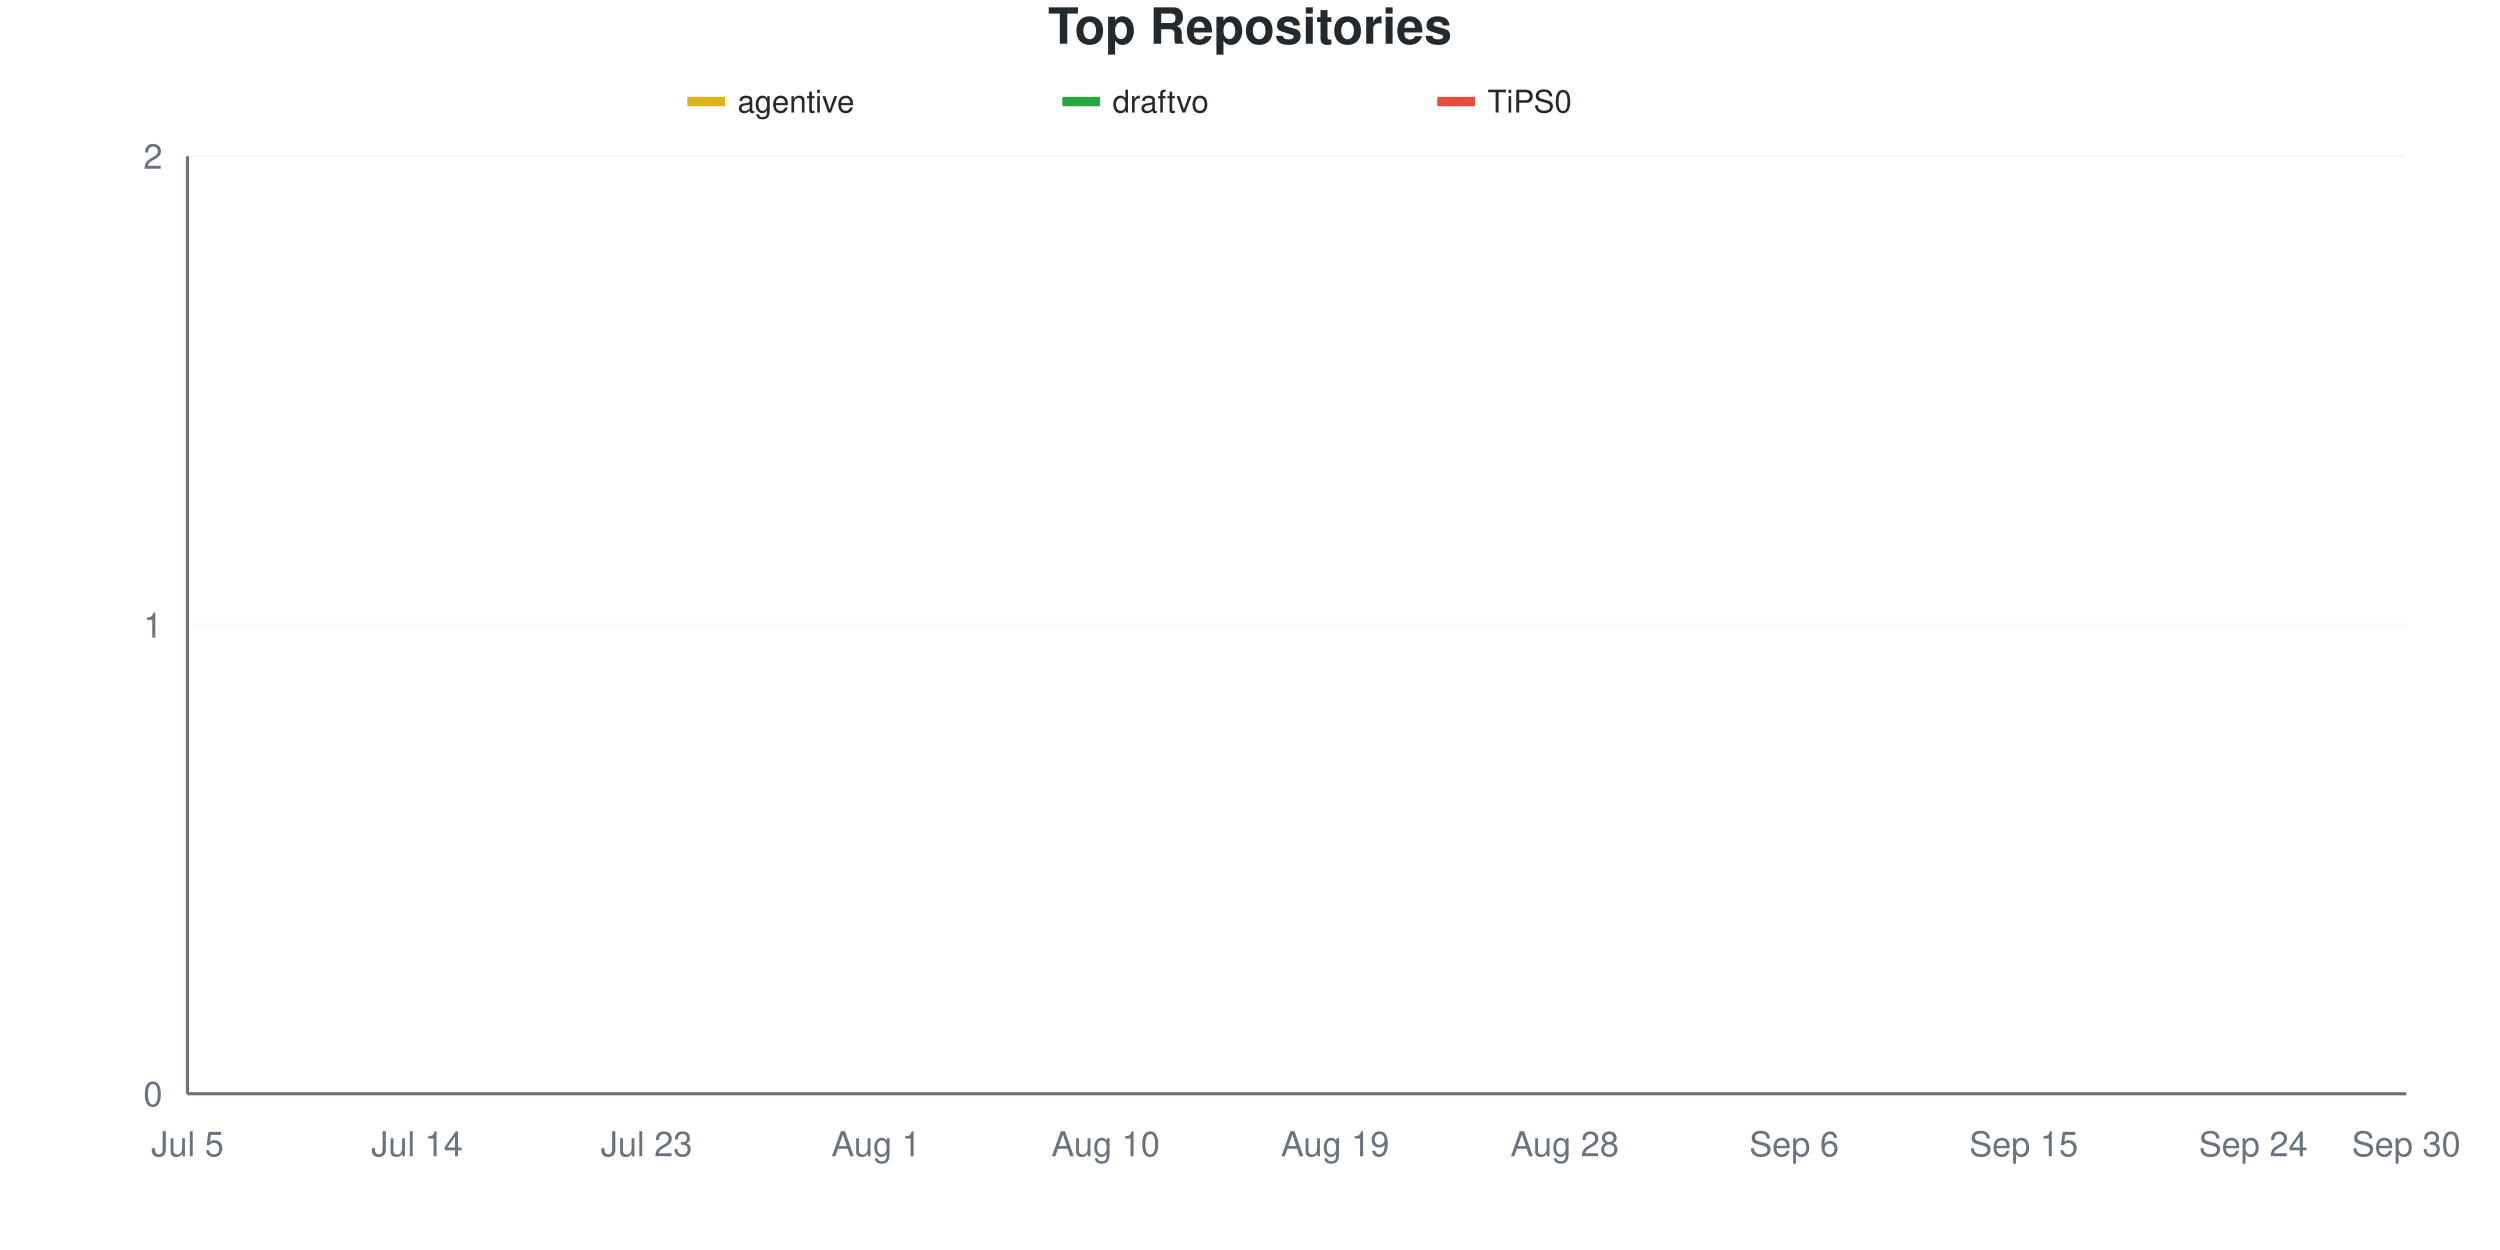
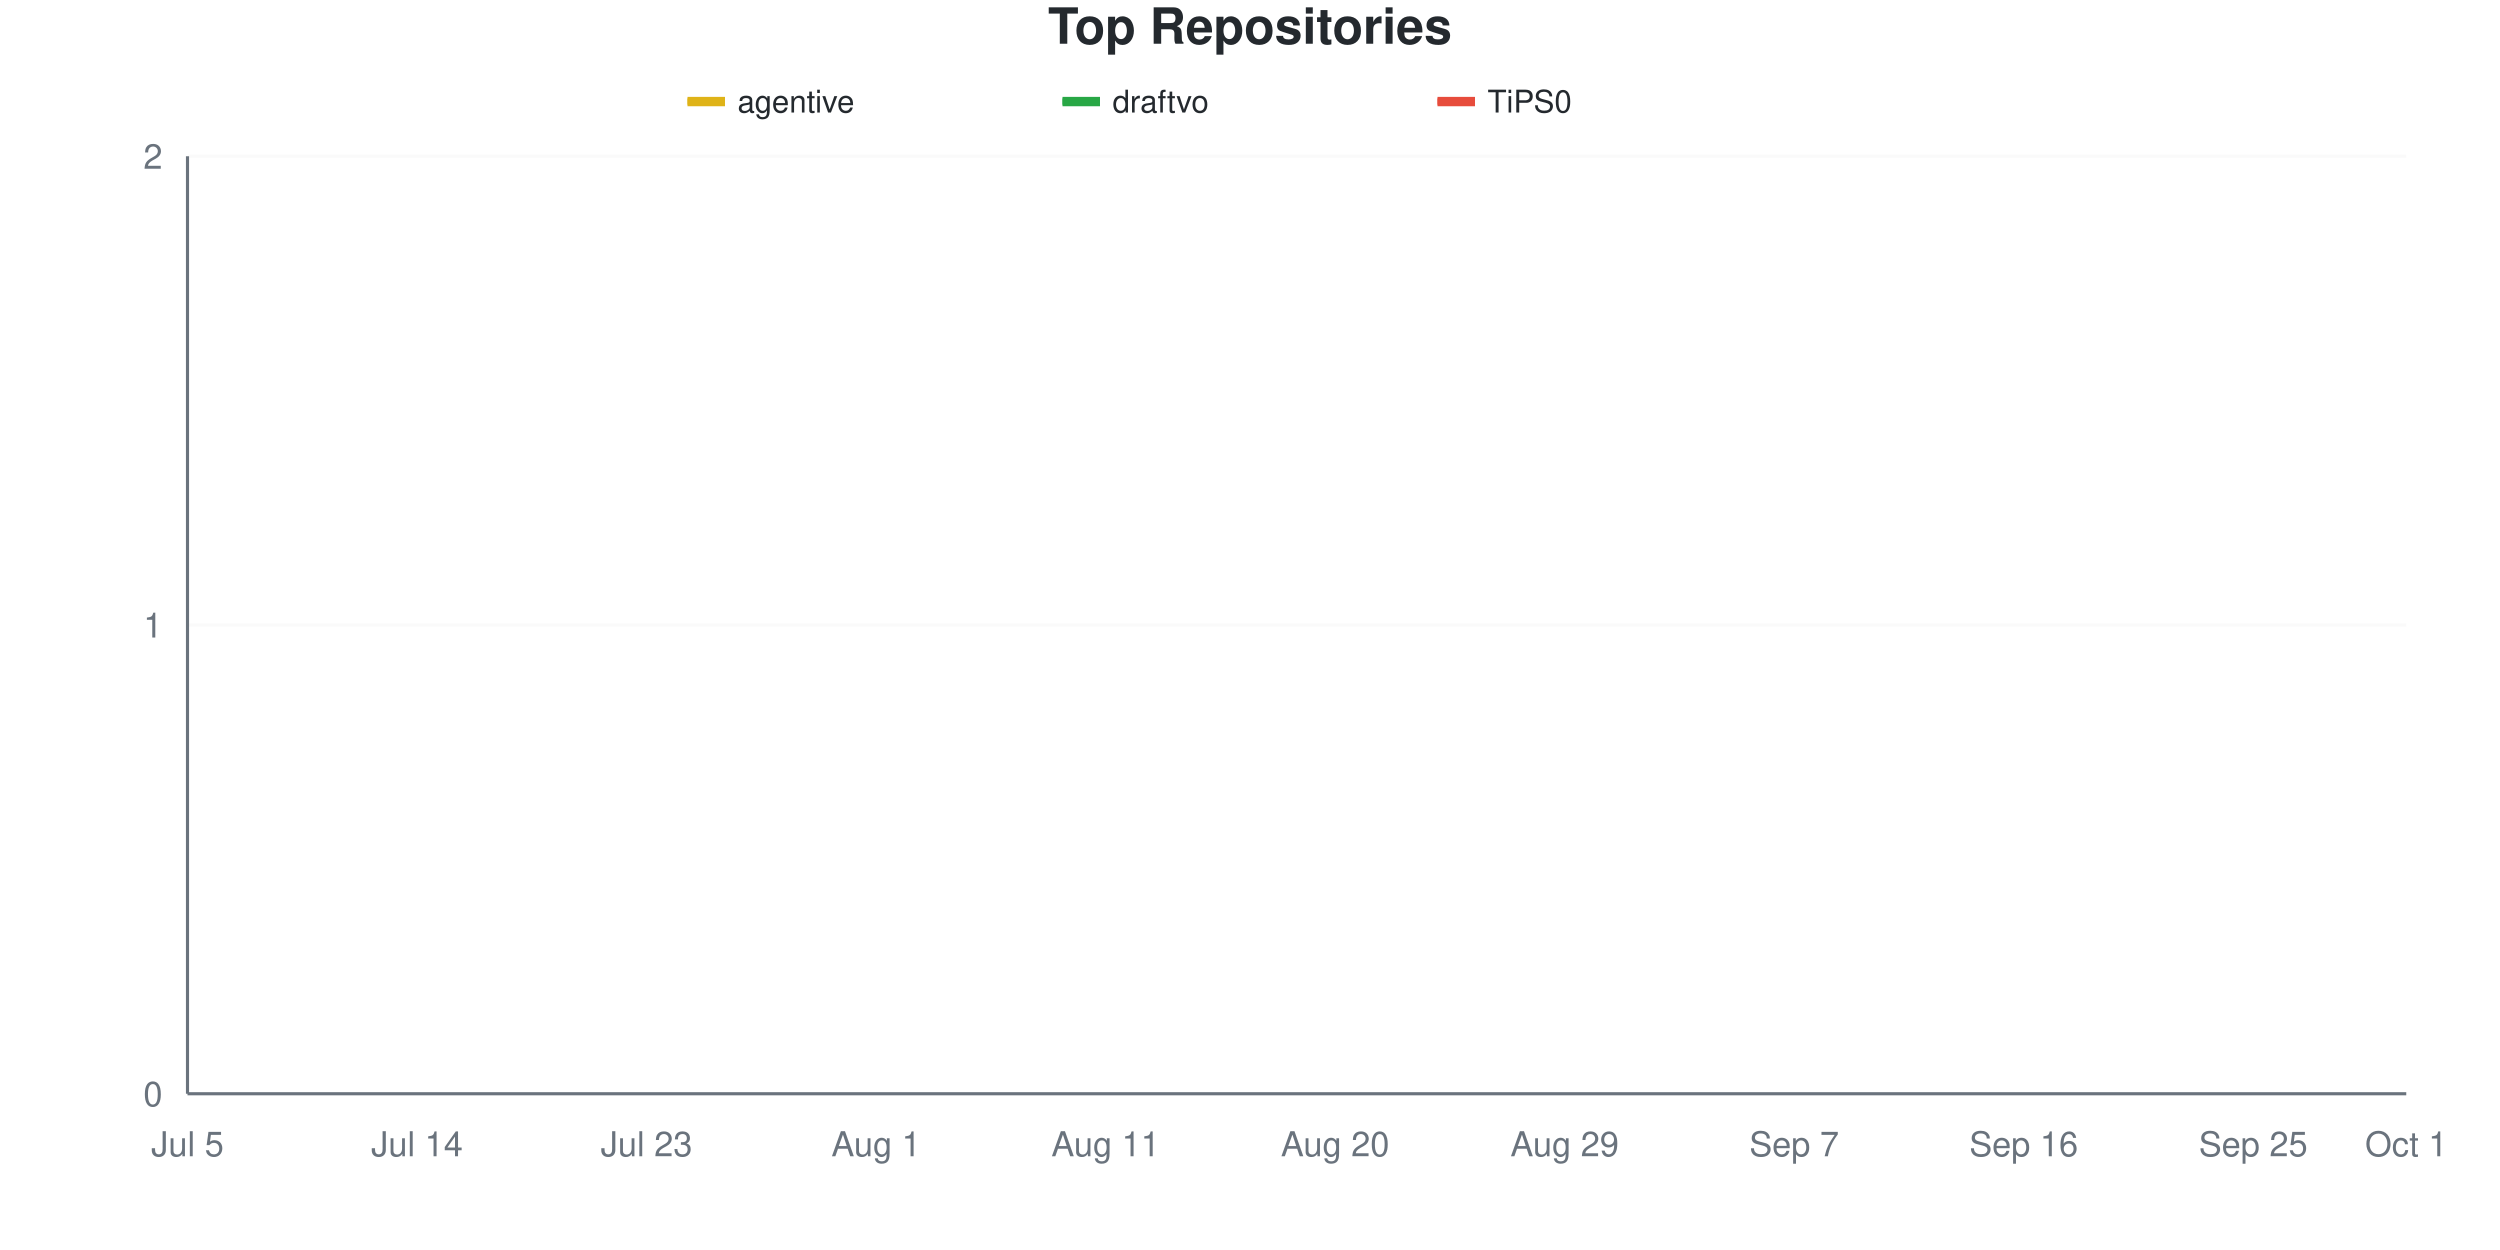
<svg xmlns="http://www.w3.org/2000/svg" viewBox="0 0 800 400" width="800" height="400">
  <style>
    @keyframes drawLine {
      to { stroke-dashoffset: 0; }
    }
    @keyframes fadeInPoint {
      from { opacity: 0; }
      to { opacity: 1; }
    }
    .data-line-0 {
      stroke-dasharray: 1065;
      stroke-dashoffset: 1065;
      animation: drawLine 2s ease-out forwards;
    }
    .data-line-1 {
      stroke-dasharray: 1065;
      stroke-dashoffset: 1065;
      animation: drawLine 2s ease-out forwards;
    }
    .data-line-2 {
      stroke-dasharray: 1065;
      stroke-dashoffset: 1065;
      animation: drawLine 2s ease-out forwards;
    }
    .data-point {
      opacity: 0;
      animation: fadeInPoint 0.5s ease-out forwards;
    }
    .chart-bg { fill: #fff; }
    .chart-text { fill: #24292e; }
    .chart-muted { fill: #6a737d; }
    .chart-grid { stroke: #eee; }
    .chart-axis { stroke: #6a737d; }
    @media (prefers-color-scheme: dark) {
      .chart-bg { fill: #0d1117; }
      .chart-text { fill: #e6edf3; }
      .chart-muted { fill: #8b949e; }
      .chart-grid { stroke: #21262d; }
      .chart-axis { stroke: #8b949e; }
    }
  </style>
  <rect width="800" height="400" class="chart-bg" />
  <text x="400" y="14" text-anchor="middle" class="chart-text" font-size="16" font-weight="bold" font-family="-apple-system, BlinkMacSystemFont, 'Segoe UI', Helvetica, Arial, sans-serif">Top Repositories</text>
  <g class="legend">
    <rect x="220" y="31" width="12" height="3" fill="#dfb317" />
    <line x1="220" y1="32.5" x2="232" y2="32.5" stroke="#dfb317" stroke-width="2" />
    <text x="236" y="36" class="chart-text" font-size="10" font-family="-apple-system, BlinkMacSystemFont, 'Segoe UI', Helvetica, Arial, sans-serif">agentive</text>
    <rect x="340" y="31" width="12" height="3" fill="#28a745" />
    <line x1="340" y1="32.5" x2="352" y2="32.5" stroke="#28a745" stroke-width="2" />
    <text x="356" y="36" class="chart-text" font-size="10" font-family="-apple-system, BlinkMacSystemFont, 'Segoe UI', Helvetica, Arial, sans-serif">draftvo</text>
    <rect x="460" y="31" width="12" height="3" fill="#e74c3c" />
    <line x1="460" y1="32.5" x2="472" y2="32.5" stroke="#e74c3c" stroke-width="2" />
    <text x="476" y="36" class="chart-text" font-size="10" font-family="-apple-system, BlinkMacSystemFont, 'Segoe UI', Helvetica, Arial, sans-serif">TiPS0</text>
  </g>
  <g class="grid">
    <line x1="60" y1="350" x2="770" y2="350" class="chart-grid" stroke-opacity="0.3" />
    <text x="52" y="354" text-anchor="end" class="chart-muted" font-size="11" font-family="-apple-system, BlinkMacSystemFont, 'Segoe UI', Helvetica, Arial, sans-serif">0</text>
    <line x1="60" y1="200" x2="770" y2="200" class="chart-grid" stroke-opacity="0.3" />
    <text x="52" y="204" text-anchor="end" class="chart-muted" font-size="11" font-family="-apple-system, BlinkMacSystemFont, 'Segoe UI', Helvetica, Arial, sans-serif">1</text>
    <line x1="60" y1="50" x2="770" y2="50" class="chart-grid" stroke-opacity="0.3" />
    <text x="52" y="54" text-anchor="end" class="chart-muted" font-size="11" font-family="-apple-system, BlinkMacSystemFont, 'Segoe UI', Helvetica, Arial, sans-serif">2</text>
  </g>
  <g class="milestones">
    
  </g>
  <g class="x-axis">
    <text x="60" y="370" text-anchor="middle" class="chart-muted" font-size="11" font-family="-apple-system, BlinkMacSystemFont, 'Segoe UI', Helvetica, Arial, sans-serif">Jul 5</text>
    <text x="133.448" y="370" text-anchor="middle" class="chart-muted" font-size="11" font-family="-apple-system, BlinkMacSystemFont, 'Segoe UI', Helvetica, Arial, sans-serif">Jul 14</text>
    <text x="206.897" y="370" text-anchor="middle" class="chart-muted" font-size="11" font-family="-apple-system, BlinkMacSystemFont, 'Segoe UI', Helvetica, Arial, sans-serif">Jul 23</text>
    <text x="280.345" y="370" text-anchor="middle" class="chart-muted" font-size="11" font-family="-apple-system, BlinkMacSystemFont, 'Segoe UI', Helvetica, Arial, sans-serif">Aug 1</text>
-     <text x="353.793" y="370" text-anchor="middle" class="chart-muted" font-size="11" font-family="-apple-system, BlinkMacSystemFont, 'Segoe UI', Helvetica, Arial, sans-serif">Aug 10</text>
-     <text x="427.241" y="370" text-anchor="middle" class="chart-muted" font-size="11" font-family="-apple-system, BlinkMacSystemFont, 'Segoe UI', Helvetica, Arial, sans-serif">Aug 19</text>
-     <text x="500.69" y="370" text-anchor="middle" class="chart-muted" font-size="11" font-family="-apple-system, BlinkMacSystemFont, 'Segoe UI', Helvetica, Arial, sans-serif">Aug 28</text>
-     <text x="574.138" y="370" text-anchor="middle" class="chart-muted" font-size="11" font-family="-apple-system, BlinkMacSystemFont, 'Segoe UI', Helvetica, Arial, sans-serif">Sep 6</text>
-     <text x="647.586" y="370" text-anchor="middle" class="chart-muted" font-size="11" font-family="-apple-system, BlinkMacSystemFont, 'Segoe UI', Helvetica, Arial, sans-serif">Sep 15</text>
-     <text x="721.034" y="370" text-anchor="middle" class="chart-muted" font-size="11" font-family="-apple-system, BlinkMacSystemFont, 'Segoe UI', Helvetica, Arial, sans-serif">Sep 24</text>
-     <text x="770" y="370" text-anchor="middle" class="chart-muted" font-size="11" font-family="-apple-system, BlinkMacSystemFont, 'Segoe UI', Helvetica, Arial, sans-serif">Sep 30</text>
+     <text x="353.793" y="370" text-anchor="middle" class="chart-muted" font-size="11" font-family="-apple-system, BlinkMacSystemFont, 'Segoe UI', Helvetica, Arial, sans-serif">Aug 11</text>
+     <text x="427.241" y="370" text-anchor="middle" class="chart-muted" font-size="11" font-family="-apple-system, BlinkMacSystemFont, 'Segoe UI', Helvetica, Arial, sans-serif">Aug 20</text>
+     <text x="500.69" y="370" text-anchor="middle" class="chart-muted" font-size="11" font-family="-apple-system, BlinkMacSystemFont, 'Segoe UI', Helvetica, Arial, sans-serif">Aug 29</text>
+     <text x="574.138" y="370" text-anchor="middle" class="chart-muted" font-size="11" font-family="-apple-system, BlinkMacSystemFont, 'Segoe UI', Helvetica, Arial, sans-serif">Sep 7</text>
+     <text x="647.586" y="370" text-anchor="middle" class="chart-muted" font-size="11" font-family="-apple-system, BlinkMacSystemFont, 'Segoe UI', Helvetica, Arial, sans-serif">Sep 16</text>
+     <text x="721.034" y="370" text-anchor="middle" class="chart-muted" font-size="11" font-family="-apple-system, BlinkMacSystemFont, 'Segoe UI', Helvetica, Arial, sans-serif">Sep 25</text>
+     <text x="770" y="370" text-anchor="middle" class="chart-muted" font-size="11" font-family="-apple-system, BlinkMacSystemFont, 'Segoe UI', Helvetica, Arial, sans-serif">Oct 1</text>
  </g>
  <line x1="60" y1="50" x2="60" y2="350" class="chart-axis" stroke-width="1" />
  <line x1="60" y1="350" x2="770" y2="350" class="chart-axis" stroke-width="1" />
  <path d="M60,200 C68.161,200 76.322,200 84.483,200 C92.644,200 100.805,200 108.966,200 C117.126,200 125.287,200 133.448,200 C141.609,200 149.77,200 157.931,200 C166.092,200 174.253,200 182.414,200 C190.575,200 198.736,200 206.897,200 C215.057,200 223.218,200 231.379,200 C239.54,200 247.701,200 255.862,200 C264.023,200 272.184,200 280.345,200 C288.506,200 296.667,200 304.828,200 C312.989,200 321.149,200 329.31,200 C337.471,200 345.632,200 353.793,200 C361.954,200 370.115,200 378.276,200 C386.437,200 394.598,200 402.759,200 C410.92,200 419.08,200 427.241,200 C435.402,200 443.563,200 451.724,200 C459.885,200 468.046,200 476.207,200 C484.368,200 492.529,200 500.69,200 C508.851,200 517.011,200 525.172,200 C533.333,200 541.494,200 549.655,200 C557.816,200 565.977,200 574.138,200 C582.299,200 590.46,200 598.621,200 C606.782,200 614.943,200 623.103,200 C631.264,200 639.425,200 647.586,200 C655.747,200 663.908,200 672.069,200 C680.23,200 688.391,200 696.552,200 C704.713,200 712.874,200 721.034,200 C729.195,200 737.356,200 745.517,200 C753.678,200 761.839,200 770,200" fill="none" stroke="#dfb317" stroke-width="2.5" class="data-line-0" />
  <path d="M60,350 C68.161,350 76.322,350 84.483,350 C92.644,350 100.805,350 108.966,350 C117.126,350 125.287,350 133.448,350 C141.609,350 149.77,350 157.931,350 C166.092,350 174.253,350 182.414,350 C190.575,350 198.736,350 206.897,350 C215.057,350 223.218,350 231.379,350 C239.54,350 247.701,350 255.862,350 C264.023,350 272.184,350 280.345,350 C288.506,350 296.667,350 304.828,350 C312.989,350 321.149,350 329.31,350 C337.471,350 345.632,350 353.793,350 C361.954,350 370.115,350 378.276,350 C386.437,350 394.598,350 402.759,350 C410.92,350 419.08,350 427.241,350 C435.402,350 443.563,350 451.724,350 C459.885,350 468.046,350 476.207,350 C484.368,350 492.529,350 500.69,350 C508.851,350 517.011,350 525.172,350 C533.333,350 541.494,350 549.655,350 C557.816,350 565.977,350 574.138,350 C582.299,350 590.46,350 598.621,350 C606.782,350 614.943,350 623.103,350 C631.264,350 639.425,350 647.586,350 C655.747,350 663.908,350 672.069,350 C680.23,350 688.391,350 696.552,350 C704.713,350 712.874,350 721.034,350 C729.195,350 737.356,350 745.517,350 C753.678,350 761.839,350 770,350" fill="none" stroke="#28a745" stroke-width="2.5" class="data-line-1" />
  <path d="M60,350 C68.161,350 76.322,350 84.483,350 C92.644,350 100.805,350 108.966,350 C117.126,350 125.287,350 133.448,350 C141.609,350 149.77,350 157.931,350 C166.092,350 174.253,350 182.414,350 C190.575,350 198.736,350 206.897,350 C215.057,350 223.218,350 231.379,350 C239.54,350 247.701,350 255.862,350 C264.023,350 272.184,350 280.345,350 C288.506,350 296.667,350 304.828,350 C312.989,350 321.149,350 329.31,350 C337.471,350 345.632,350 353.793,350 C361.954,350 370.115,350 378.276,350 C386.437,350 394.598,350 402.759,350 C410.92,350 419.08,350 427.241,350 C435.402,350 443.563,350 451.724,350 C459.885,350 468.046,350 476.207,350 C484.368,350 492.529,350 500.69,350 C508.851,350 517.011,350 525.172,350 C533.333,350 541.494,350 549.655,350 C557.816,350 565.977,350 574.138,350 C582.299,350 590.46,350 598.621,350 C606.782,350 614.943,350 623.103,350 C631.264,350 639.425,350 647.586,350 C655.747,350 663.908,350 672.069,350 C680.23,350 688.391,350 696.552,350 C704.713,350 712.874,350 721.034,350 C729.195,350 737.356,350 745.517,350 C753.678,350 761.839,350 770,350" fill="none" stroke="#e74c3c" stroke-width="2.5" class="data-line-2" />
  <g class="points">
    <circle cx="60" cy="200" r="4" fill="#dfb317" class="data-point" style="animation-delay: 1.50s" />
    <circle cx="84.483" cy="200" r="4" fill="#dfb317" class="data-point" style="animation-delay: 1.55s" />
    <circle cx="108.966" cy="200" r="4" fill="#dfb317" class="data-point" style="animation-delay: 1.60s" />
    <circle cx="133.448" cy="200" r="4" fill="#dfb317" class="data-point" style="animation-delay: 1.65s" />
    <circle cx="157.931" cy="200" r="4" fill="#dfb317" class="data-point" style="animation-delay: 1.70s" />
    <circle cx="182.414" cy="200" r="4" fill="#dfb317" class="data-point" style="animation-delay: 1.75s" />
    <circle cx="206.897" cy="200" r="4" fill="#dfb317" class="data-point" style="animation-delay: 1.80s" />
    <circle cx="231.379" cy="200" r="4" fill="#dfb317" class="data-point" style="animation-delay: 1.85s" />
    <circle cx="255.862" cy="200" r="4" fill="#dfb317" class="data-point" style="animation-delay: 1.90s" />
    <circle cx="280.345" cy="200" r="4" fill="#dfb317" class="data-point" style="animation-delay: 1.95s" />
    <circle cx="304.828" cy="200" r="4" fill="#dfb317" class="data-point" style="animation-delay: 2.00s" />
    <circle cx="329.31" cy="200" r="4" fill="#dfb317" class="data-point" style="animation-delay: 2.05s" />
    <circle cx="353.793" cy="200" r="4" fill="#dfb317" class="data-point" style="animation-delay: 2.10s" />
    <circle cx="378.276" cy="200" r="4" fill="#dfb317" class="data-point" style="animation-delay: 2.15s" />
    <circle cx="402.759" cy="200" r="4" fill="#dfb317" class="data-point" style="animation-delay: 2.20s" />
    <circle cx="427.241" cy="200" r="4" fill="#dfb317" class="data-point" style="animation-delay: 2.25s" />
    <circle cx="451.724" cy="200" r="4" fill="#dfb317" class="data-point" style="animation-delay: 2.30s" />
    <circle cx="476.207" cy="200" r="4" fill="#dfb317" class="data-point" style="animation-delay: 2.35s" />
    <circle cx="500.69" cy="200" r="4" fill="#dfb317" class="data-point" style="animation-delay: 2.40s" />
    <circle cx="525.172" cy="200" r="4" fill="#dfb317" class="data-point" style="animation-delay: 2.45s" />
    <circle cx="549.655" cy="200" r="4" fill="#dfb317" class="data-point" style="animation-delay: 2.50s" />
    <circle cx="574.138" cy="200" r="4" fill="#dfb317" class="data-point" style="animation-delay: 2.55s" />
    <circle cx="598.621" cy="200" r="4" fill="#dfb317" class="data-point" style="animation-delay: 2.60s" />
    <circle cx="623.103" cy="200" r="4" fill="#dfb317" class="data-point" style="animation-delay: 2.65s" />
    <circle cx="647.586" cy="200" r="4" fill="#dfb317" class="data-point" style="animation-delay: 2.70s" />
    <circle cx="672.069" cy="200" r="4" fill="#dfb317" class="data-point" style="animation-delay: 2.75s" />
    <circle cx="696.552" cy="200" r="4" fill="#dfb317" class="data-point" style="animation-delay: 2.80s" />
    <circle cx="721.034" cy="200" r="4" fill="#dfb317" class="data-point" style="animation-delay: 2.85s" />
    <circle cx="745.517" cy="200" r="4" fill="#dfb317" class="data-point" style="animation-delay: 2.90s" />
    <circle cx="770" cy="200" r="4" fill="#dfb317" class="data-point" style="animation-delay: 2.95s" />
    <circle cx="60" cy="350" r="4" fill="#28a745" class="data-point" style="animation-delay: 1.50s" />
    <circle cx="84.483" cy="350" r="4" fill="#28a745" class="data-point" style="animation-delay: 1.55s" />
    <circle cx="108.966" cy="350" r="4" fill="#28a745" class="data-point" style="animation-delay: 1.60s" />
    <circle cx="133.448" cy="350" r="4" fill="#28a745" class="data-point" style="animation-delay: 1.65s" />
    <circle cx="157.931" cy="350" r="4" fill="#28a745" class="data-point" style="animation-delay: 1.70s" />
    <circle cx="182.414" cy="350" r="4" fill="#28a745" class="data-point" style="animation-delay: 1.75s" />
    <circle cx="206.897" cy="350" r="4" fill="#28a745" class="data-point" style="animation-delay: 1.80s" />
    <circle cx="231.379" cy="350" r="4" fill="#28a745" class="data-point" style="animation-delay: 1.85s" />
    <circle cx="255.862" cy="350" r="4" fill="#28a745" class="data-point" style="animation-delay: 1.90s" />
    <circle cx="280.345" cy="350" r="4" fill="#28a745" class="data-point" style="animation-delay: 1.95s" />
    <circle cx="304.828" cy="350" r="4" fill="#28a745" class="data-point" style="animation-delay: 2.00s" />
    <circle cx="329.31" cy="350" r="4" fill="#28a745" class="data-point" style="animation-delay: 2.05s" />
    <circle cx="353.793" cy="350" r="4" fill="#28a745" class="data-point" style="animation-delay: 2.10s" />
    <circle cx="378.276" cy="350" r="4" fill="#28a745" class="data-point" style="animation-delay: 2.15s" />
    <circle cx="402.759" cy="350" r="4" fill="#28a745" class="data-point" style="animation-delay: 2.20s" />
    <circle cx="427.241" cy="350" r="4" fill="#28a745" class="data-point" style="animation-delay: 2.25s" />
    <circle cx="451.724" cy="350" r="4" fill="#28a745" class="data-point" style="animation-delay: 2.30s" />
    <circle cx="476.207" cy="350" r="4" fill="#28a745" class="data-point" style="animation-delay: 2.35s" />
    <circle cx="500.69" cy="350" r="4" fill="#28a745" class="data-point" style="animation-delay: 2.40s" />
    <circle cx="525.172" cy="350" r="4" fill="#28a745" class="data-point" style="animation-delay: 2.45s" />
    <circle cx="549.655" cy="350" r="4" fill="#28a745" class="data-point" style="animation-delay: 2.50s" />
    <circle cx="574.138" cy="350" r="4" fill="#28a745" class="data-point" style="animation-delay: 2.55s" />
    <circle cx="598.621" cy="350" r="4" fill="#28a745" class="data-point" style="animation-delay: 2.60s" />
    <circle cx="623.103" cy="350" r="4" fill="#28a745" class="data-point" style="animation-delay: 2.65s" />
    <circle cx="647.586" cy="350" r="4" fill="#28a745" class="data-point" style="animation-delay: 2.70s" />
    <circle cx="672.069" cy="350" r="4" fill="#28a745" class="data-point" style="animation-delay: 2.75s" />
    <circle cx="696.552" cy="350" r="4" fill="#28a745" class="data-point" style="animation-delay: 2.80s" />
    <circle cx="721.034" cy="350" r="4" fill="#28a745" class="data-point" style="animation-delay: 2.85s" />
    <circle cx="745.517" cy="350" r="4" fill="#28a745" class="data-point" style="animation-delay: 2.90s" />
    <circle cx="770" cy="350" r="4" fill="#28a745" class="data-point" style="animation-delay: 2.95s" />
    <circle cx="60" cy="350" r="4" fill="#e74c3c" class="data-point" style="animation-delay: 1.50s" />
    <circle cx="84.483" cy="350" r="4" fill="#e74c3c" class="data-point" style="animation-delay: 1.55s" />
    <circle cx="108.966" cy="350" r="4" fill="#e74c3c" class="data-point" style="animation-delay: 1.60s" />
    <circle cx="133.448" cy="350" r="4" fill="#e74c3c" class="data-point" style="animation-delay: 1.65s" />
    <circle cx="157.931" cy="350" r="4" fill="#e74c3c" class="data-point" style="animation-delay: 1.70s" />
    <circle cx="182.414" cy="350" r="4" fill="#e74c3c" class="data-point" style="animation-delay: 1.75s" />
    <circle cx="206.897" cy="350" r="4" fill="#e74c3c" class="data-point" style="animation-delay: 1.80s" />
    <circle cx="231.379" cy="350" r="4" fill="#e74c3c" class="data-point" style="animation-delay: 1.85s" />
    <circle cx="255.862" cy="350" r="4" fill="#e74c3c" class="data-point" style="animation-delay: 1.90s" />
    <circle cx="280.345" cy="350" r="4" fill="#e74c3c" class="data-point" style="animation-delay: 1.95s" />
    <circle cx="304.828" cy="350" r="4" fill="#e74c3c" class="data-point" style="animation-delay: 2.00s" />
    <circle cx="329.31" cy="350" r="4" fill="#e74c3c" class="data-point" style="animation-delay: 2.05s" />
    <circle cx="353.793" cy="350" r="4" fill="#e74c3c" class="data-point" style="animation-delay: 2.10s" />
    <circle cx="378.276" cy="350" r="4" fill="#e74c3c" class="data-point" style="animation-delay: 2.15s" />
    <circle cx="402.759" cy="350" r="4" fill="#e74c3c" class="data-point" style="animation-delay: 2.20s" />
    <circle cx="427.241" cy="350" r="4" fill="#e74c3c" class="data-point" style="animation-delay: 2.25s" />
    <circle cx="451.724" cy="350" r="4" fill="#e74c3c" class="data-point" style="animation-delay: 2.30s" />
    <circle cx="476.207" cy="350" r="4" fill="#e74c3c" class="data-point" style="animation-delay: 2.35s" />
    <circle cx="500.69" cy="350" r="4" fill="#e74c3c" class="data-point" style="animation-delay: 2.40s" />
    <circle cx="525.172" cy="350" r="4" fill="#e74c3c" class="data-point" style="animation-delay: 2.45s" />
    <circle cx="549.655" cy="350" r="4" fill="#e74c3c" class="data-point" style="animation-delay: 2.50s" />
    <circle cx="574.138" cy="350" r="4" fill="#e74c3c" class="data-point" style="animation-delay: 2.55s" />
    <circle cx="598.621" cy="350" r="4" fill="#e74c3c" class="data-point" style="animation-delay: 2.60s" />
    <circle cx="623.103" cy="350" r="4" fill="#e74c3c" class="data-point" style="animation-delay: 2.65s" />
    <circle cx="647.586" cy="350" r="4" fill="#e74c3c" class="data-point" style="animation-delay: 2.70s" />
    <circle cx="672.069" cy="350" r="4" fill="#e74c3c" class="data-point" style="animation-delay: 2.75s" />
    <circle cx="696.552" cy="350" r="4" fill="#e74c3c" class="data-point" style="animation-delay: 2.80s" />
    <circle cx="721.034" cy="350" r="4" fill="#e74c3c" class="data-point" style="animation-delay: 2.85s" />
    <circle cx="745.517" cy="350" r="4" fill="#e74c3c" class="data-point" style="animation-delay: 2.90s" />
    <circle cx="770" cy="350" r="4" fill="#e74c3c" class="data-point" style="animation-delay: 2.95s" />
  </g>
</svg>
